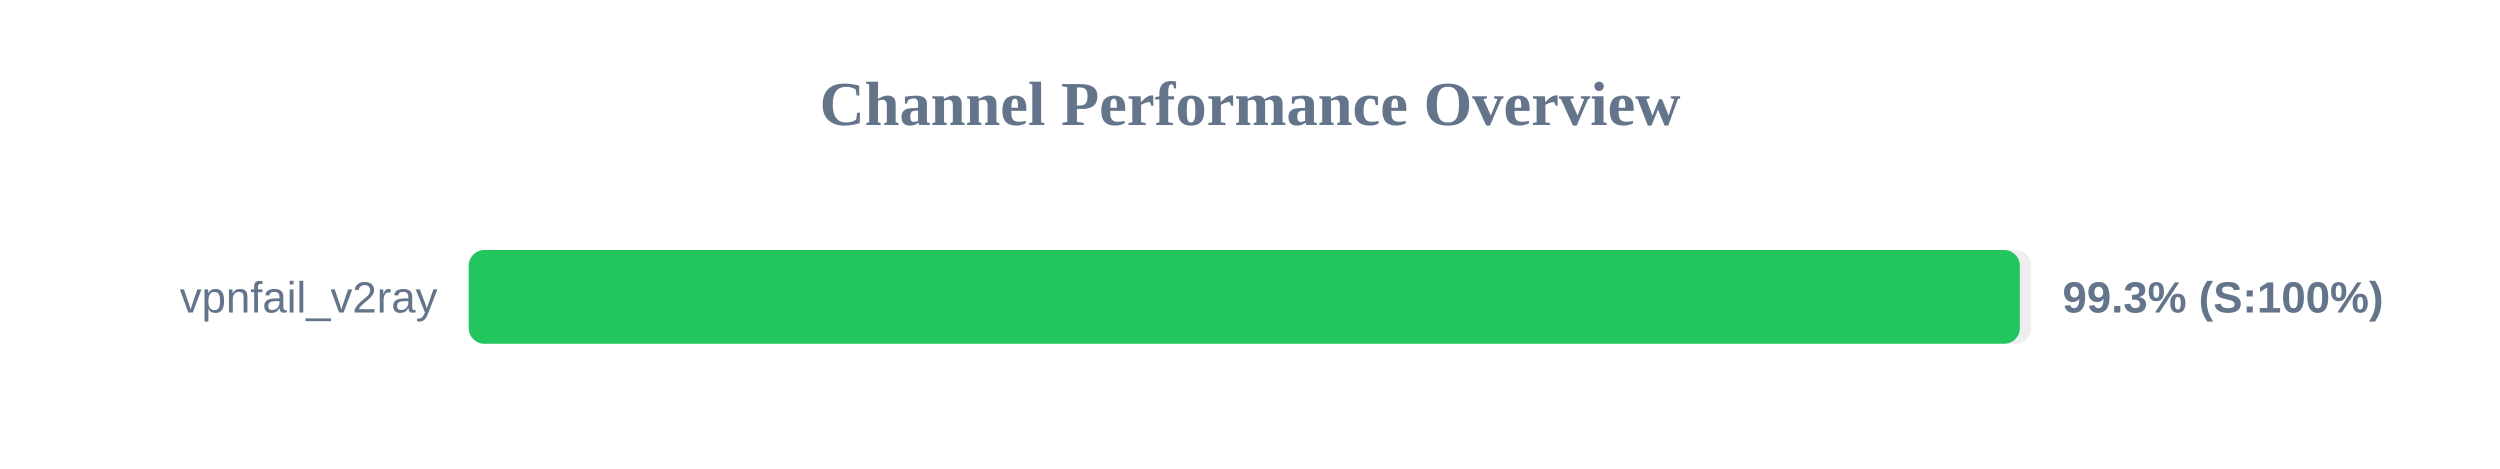
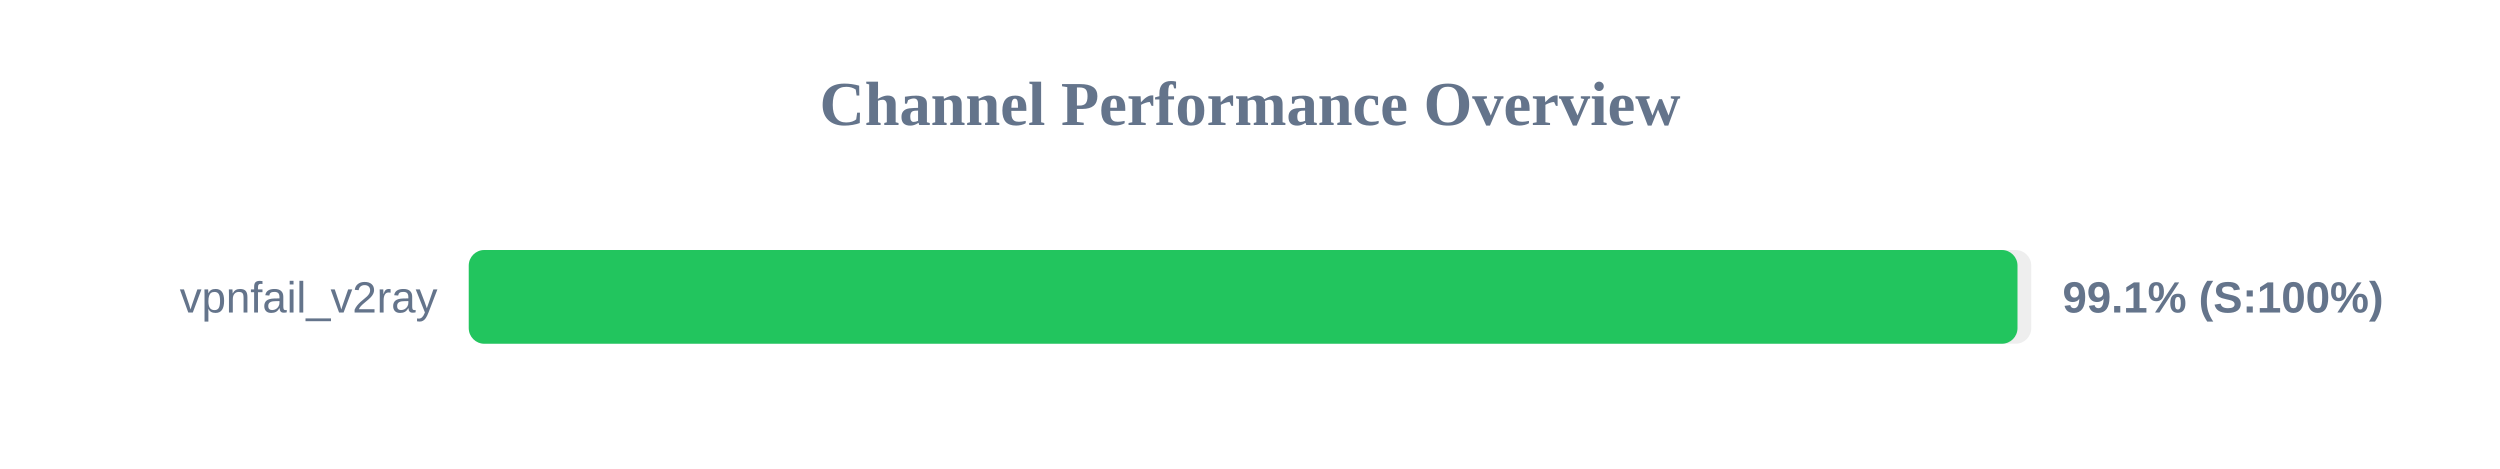
<svg xmlns="http://www.w3.org/2000/svg" width="800" height="150" version="1.1">
  <style>
        .row { font: 14px Arial; fill: #64748b; }
        .score { font: bold 14px Arial; fill: #64748b; }
    </style>
  <text x="400" y="40" text-anchor="middle" font-size="20px" font-weight="bold" fill="#64748b">Channel Performance Overview</text>
  <rect x="150" y="80" width="500" height="30" fill="#eee" rx="5" />
-   <rect x="150" y="80" width="496.35" height="30" fill="#22c55e" rx="5" />
+   <rect x="150" y="80" width="495.6" height="30" fill="#22c55e" rx="5" />
  <text x="140" y="100" text-anchor="end" class="row">vpnfail_v2ray</text>
-   <text x="660" y="100" text-anchor="start" class="score">99.3% (S:100%)</text>
+   <text x="660" y="100" text-anchor="start" class="score">99.1% (S:100%)</text>
</svg>
